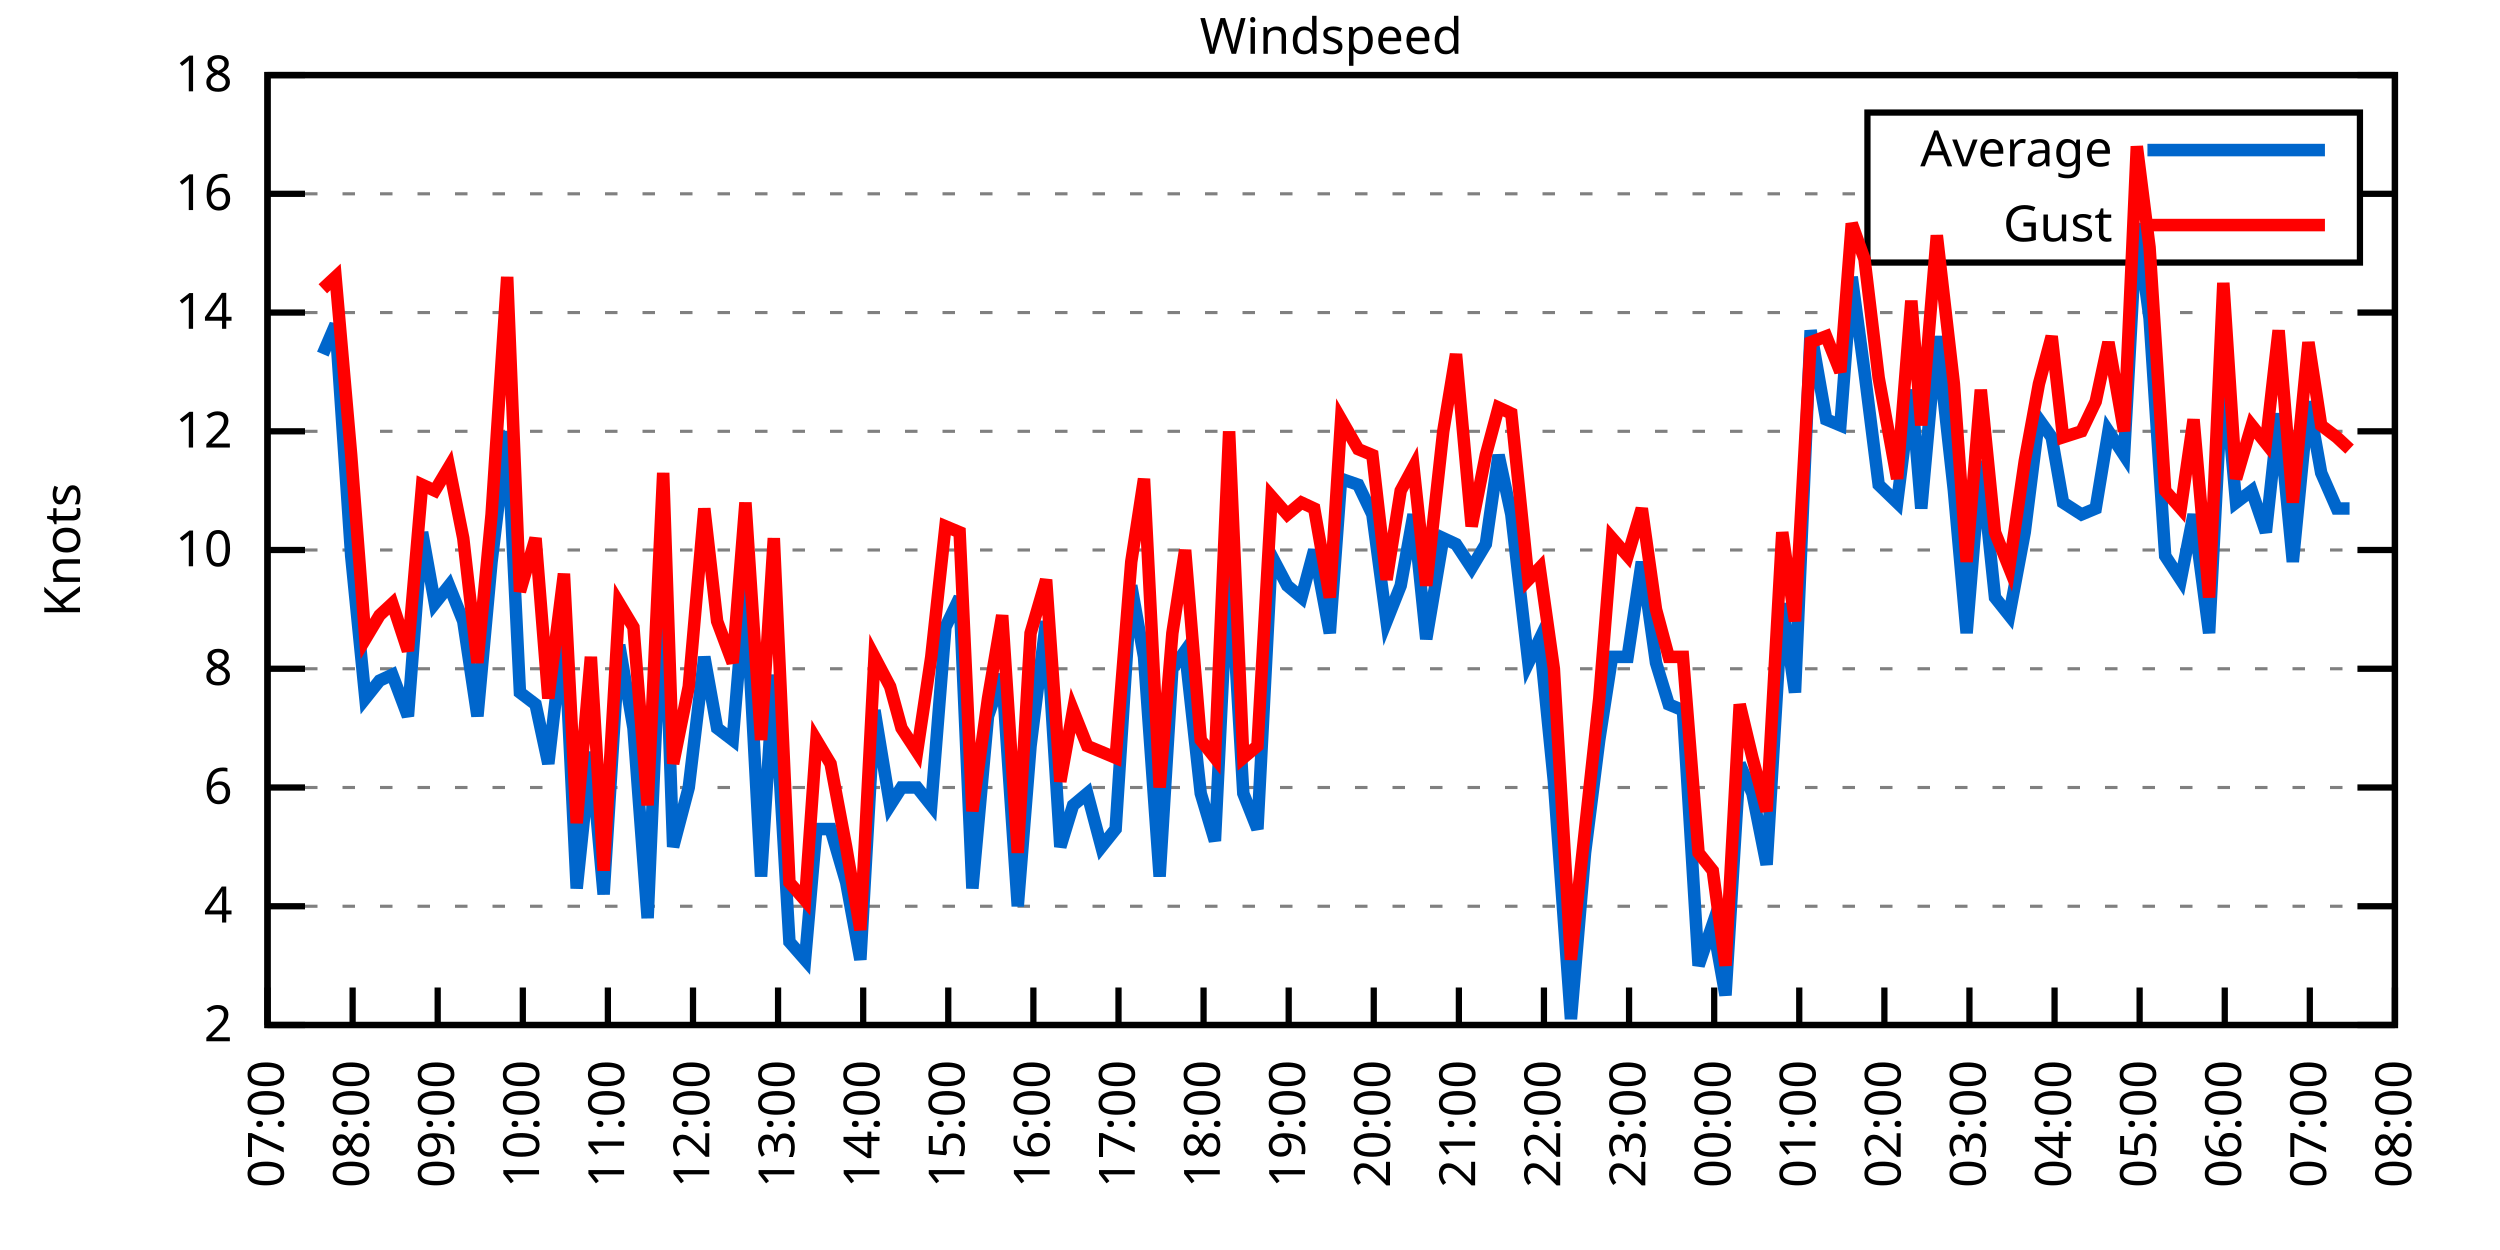
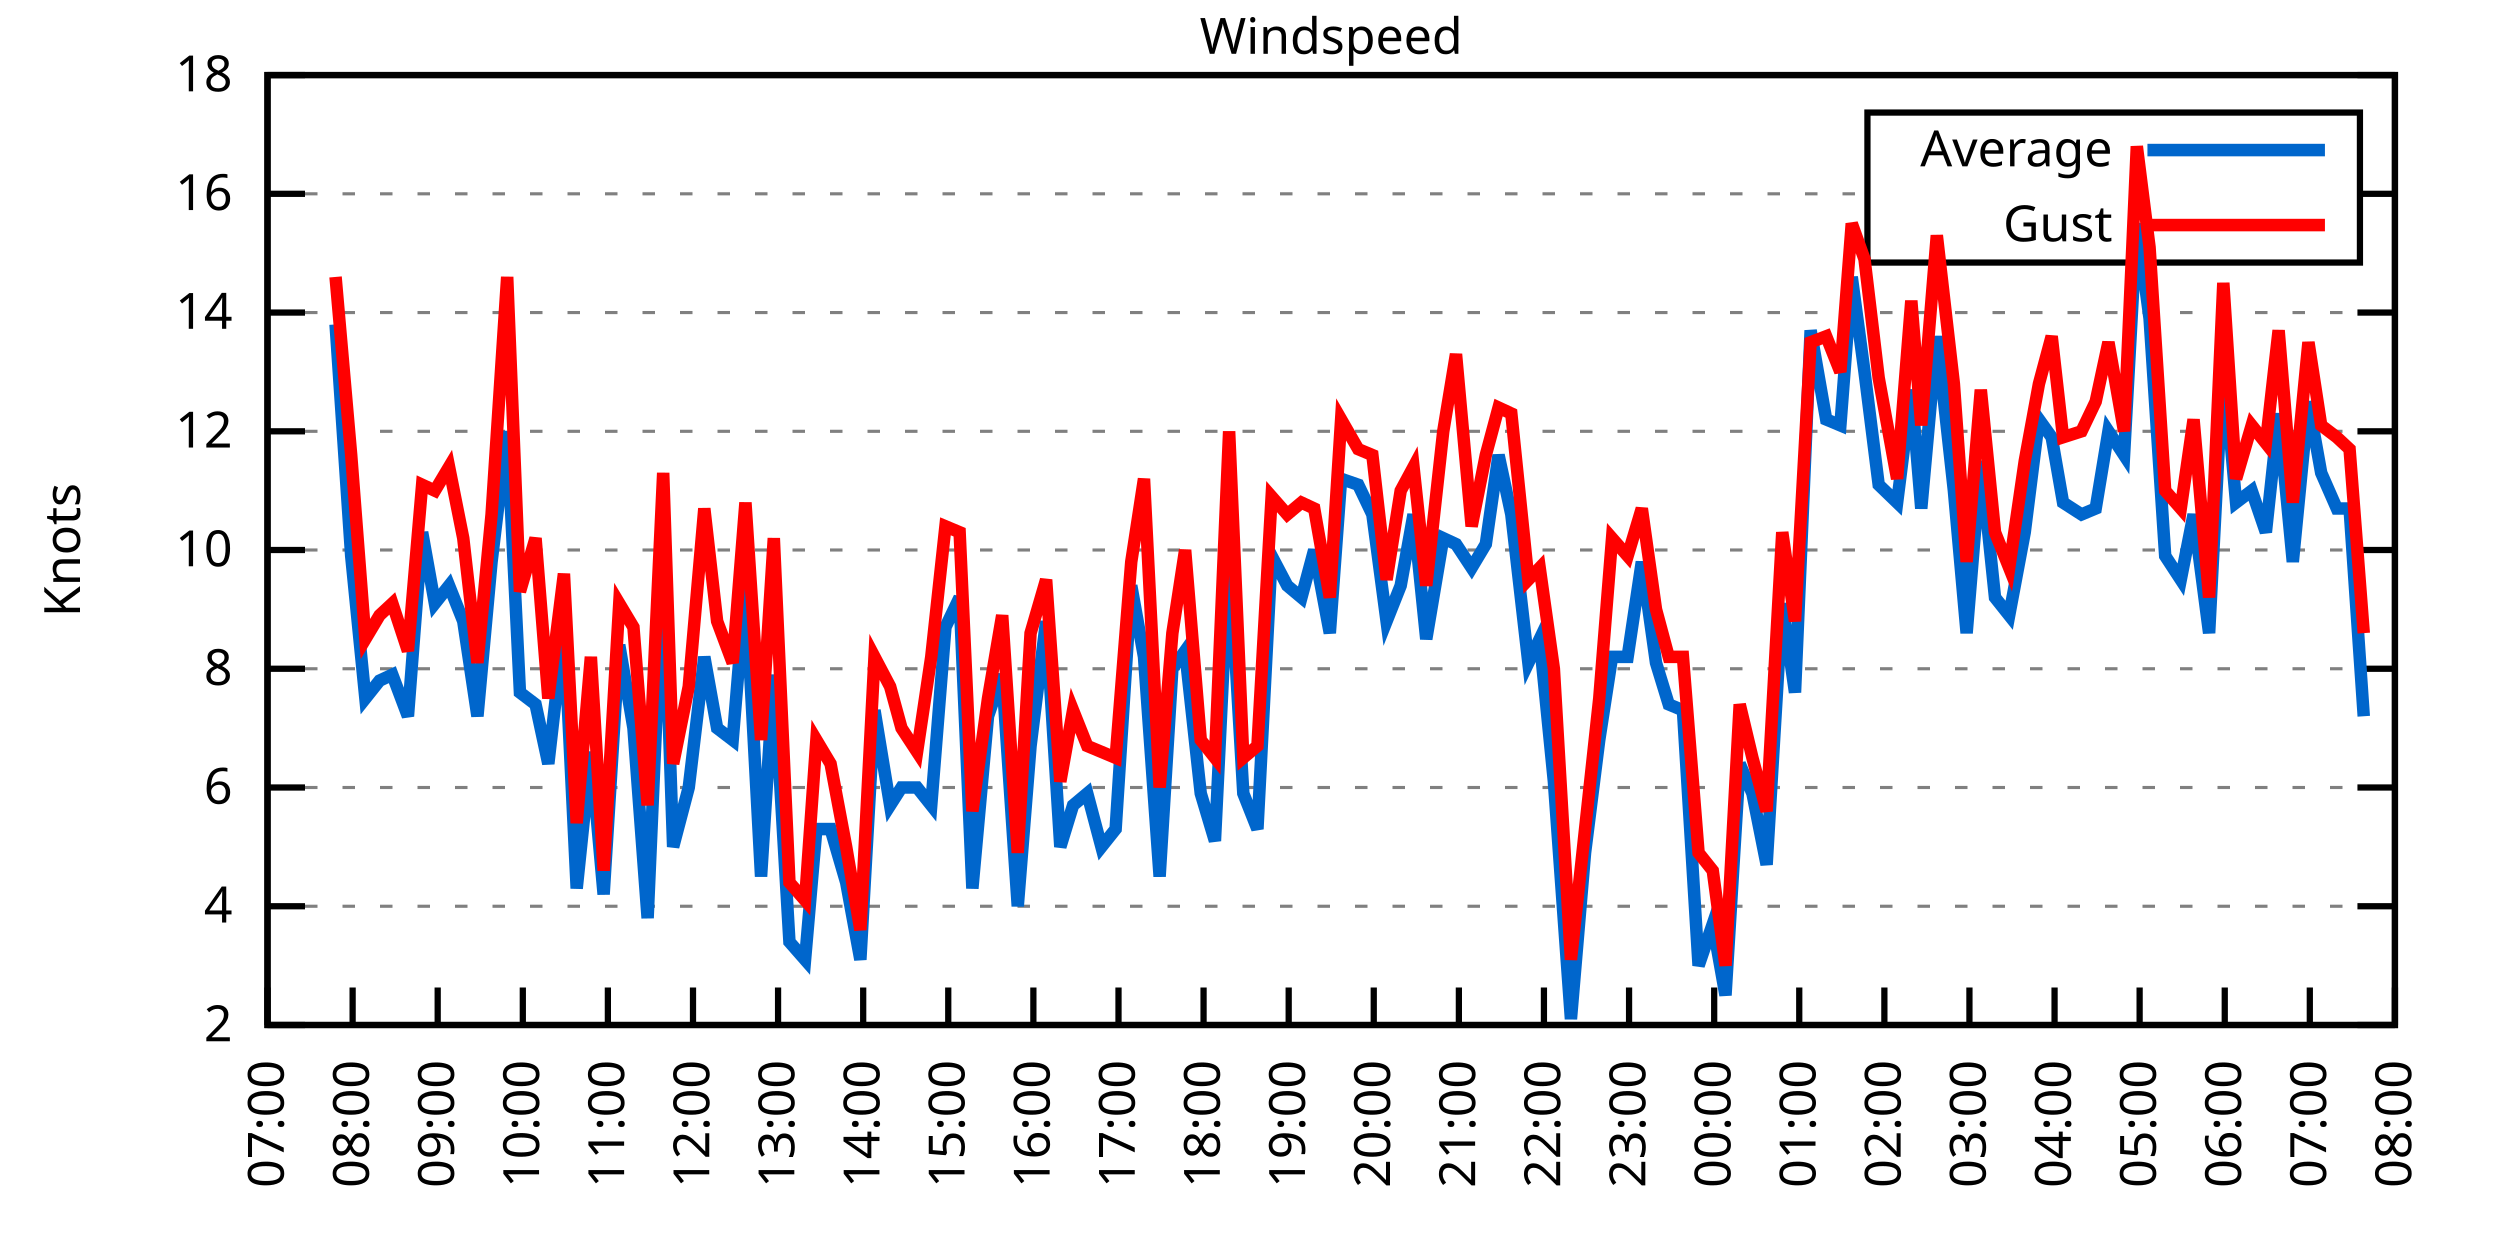
<svg xmlns="http://www.w3.org/2000/svg" xmlns:xlink="http://www.w3.org/1999/xlink" width="400" height="200" viewBox="0 0 400 200">
  <g id="gnuplot_canvas">
    <rect x="0" y="0" width="400" height="200" fill="none" />
    <defs>
      <circle id="gpDot" r="0.5" stroke-width="0.5" stroke="currentColor" />
      <path id="gpPt0" stroke-width="0.333" stroke="currentColor" d="M-1,0 h2 M0,-1 v2" />
      <path id="gpPt1" stroke-width="0.333" stroke="currentColor" d="M-1,-1 L1,1 M1,-1 L-1,1" />
      <path id="gpPt2" stroke-width="0.333" stroke="currentColor" d="M-1,0 L1,0 M0,-1 L0,1 M-1,-1 L1,1 M-1,1 L1,-1" />
      <rect id="gpPt3" stroke-width="0.333" stroke="currentColor" x="-1" y="-1" width="2" height="2" />
      <rect id="gpPt4" stroke-width="0.333" stroke="currentColor" fill="currentColor" x="-1" y="-1" width="2" height="2" />
      <circle id="gpPt5" stroke-width="0.333" stroke="currentColor" cx="0" cy="0" r="1" />
      <use xlink:href="#gpPt5" id="gpPt6" fill="currentColor" stroke="none" />
      <path id="gpPt7" stroke-width="0.333" stroke="currentColor" d="M0,-1.33 L-1.33,0.67 L1.33,0.67 z" />
      <use xlink:href="#gpPt7" id="gpPt8" fill="currentColor" stroke="none" />
      <use xlink:href="#gpPt7" id="gpPt9" stroke="currentColor" transform="rotate(180)" />
      <use xlink:href="#gpPt9" id="gpPt10" fill="currentColor" stroke="none" />
      <use xlink:href="#gpPt3" id="gpPt11" stroke="currentColor" transform="rotate(45)" />
      <use xlink:href="#gpPt11" id="gpPt12" fill="currentColor" stroke="none" />
      <path id="gpPt13" stroke-width="0.333" stroke="currentColor" d="M0,1.330 L1.265,0.411 L0.782,-1.067 L-0.782,-1.076 L-1.265,0.411 z" />
      <use xlink:href="#gpPt13" id="gpPt14" fill="currentColor" stroke="none" />
      <filter id="textbox" filterUnits="objectBoundingBox" x="0" y="0" height="1" width="1">
        <feFlood flood-color="white" flood-opacity="1" result="bgnd" />
        <feComposite in="SourceGraphic" in2="bgnd" operator="atop" />
      </filter>
      <filter id="greybox" filterUnits="objectBoundingBox" x="0" y="0" height="1" width="1">
        <feFlood flood-color="lightgrey" flood-opacity="1" result="grey" />
        <feComposite in="SourceGraphic" in2="grey" operator="atop" />
      </filter>
    </defs>
    <g fill="none" color="white" stroke="currentColor" stroke-width="1.00" stroke-linecap="butt" stroke-linejoin="miter">
</g>
    <g fill="none" color="black" stroke="currentColor" stroke-width="1.00" stroke-linecap="butt" stroke-linejoin="miter">
      <g stroke="none" shape-rendering="crispEdges">
        <polygon fill="rgb(255, 255, 255)" points="42.80,164.00 383.18,164.00 383.18,12.02 42.80,12.02 " />
      </g>
    </g>
    <g fill="none" color="black" stroke="currentColor" stroke-width="1.00" stroke-linecap="butt" stroke-linejoin="miter">
</g>
    <g fill="none" color="black" stroke="black" stroke-width="0.50" stroke-linecap="butt" stroke-linejoin="miter">
</g>
    <g fill="none" color="gray" stroke="currentColor" stroke-width="0.50" stroke-linecap="butt" stroke-linejoin="miter">
      <path stroke="gray" stroke-dasharray="2,4" class="gridline" d="M42.80,164.00 L383.19,164.00  " />
    </g>
    <g fill="none" color="gray" stroke="gray" stroke-width="1.00" stroke-linecap="butt" stroke-linejoin="miter">
</g>
    <g fill="none" color="black" stroke="currentColor" stroke-width="1.00" stroke-linecap="butt" stroke-linejoin="miter">
      <path stroke="black" d="M42.80,164.00 L48.80,164.00 M383.19,164.00 L377.19,164.00  " />
      <g transform="translate(37.20,166.60)" stroke="none" fill="black" font-family="Sans" font-size="8.00" text-anchor="end">
        <text>
          <tspan font-family="Sans"> 2</tspan>
        </text>
      </g>
    </g>
    <g fill="none" color="black" stroke="currentColor" stroke-width="1.00" stroke-linecap="butt" stroke-linejoin="miter">
</g>
    <g fill="none" color="black" stroke="black" stroke-width="0.50" stroke-linecap="butt" stroke-linejoin="miter">
</g>
    <g fill="none" color="gray" stroke="currentColor" stroke-width="0.50" stroke-linecap="butt" stroke-linejoin="miter">
      <path stroke="gray" stroke-dasharray="2,4" class="gridline" d="M42.80,145.00 L383.19,145.00  " />
    </g>
    <g fill="none" color="gray" stroke="gray" stroke-width="1.00" stroke-linecap="butt" stroke-linejoin="miter">
</g>
    <g fill="none" color="black" stroke="currentColor" stroke-width="1.00" stroke-linecap="butt" stroke-linejoin="miter">
      <path stroke="black" d="M42.80,145.00 L48.80,145.00 M383.19,145.00 L377.19,145.00  " />
      <g transform="translate(37.20,147.60)" stroke="none" fill="black" font-family="Sans" font-size="8.00" text-anchor="end">
        <text>
          <tspan font-family="Sans"> 4</tspan>
        </text>
      </g>
    </g>
    <g fill="none" color="black" stroke="currentColor" stroke-width="1.00" stroke-linecap="butt" stroke-linejoin="miter">
</g>
    <g fill="none" color="black" stroke="black" stroke-width="0.50" stroke-linecap="butt" stroke-linejoin="miter">
</g>
    <g fill="none" color="gray" stroke="currentColor" stroke-width="0.50" stroke-linecap="butt" stroke-linejoin="miter">
      <path stroke="gray" stroke-dasharray="2,4" class="gridline" d="M42.80,126.00 L383.19,126.00  " />
    </g>
    <g fill="none" color="gray" stroke="gray" stroke-width="1.00" stroke-linecap="butt" stroke-linejoin="miter">
</g>
    <g fill="none" color="black" stroke="currentColor" stroke-width="1.00" stroke-linecap="butt" stroke-linejoin="miter">
      <path stroke="black" d="M42.80,126.00 L48.80,126.00 M383.19,126.00 L377.19,126.00  " />
      <g transform="translate(37.20,128.60)" stroke="none" fill="black" font-family="Sans" font-size="8.00" text-anchor="end">
        <text>
          <tspan font-family="Sans"> 6</tspan>
        </text>
      </g>
    </g>
    <g fill="none" color="black" stroke="currentColor" stroke-width="1.00" stroke-linecap="butt" stroke-linejoin="miter">
</g>
    <g fill="none" color="black" stroke="black" stroke-width="0.50" stroke-linecap="butt" stroke-linejoin="miter">
</g>
    <g fill="none" color="gray" stroke="currentColor" stroke-width="0.50" stroke-linecap="butt" stroke-linejoin="miter">
      <path stroke="gray" stroke-dasharray="2,4" class="gridline" d="M42.80,107.00 L383.19,107.00  " />
    </g>
    <g fill="none" color="gray" stroke="gray" stroke-width="1.00" stroke-linecap="butt" stroke-linejoin="miter">
</g>
    <g fill="none" color="black" stroke="currentColor" stroke-width="1.00" stroke-linecap="butt" stroke-linejoin="miter">
      <path stroke="black" d="M42.80,107.00 L48.80,107.00 M383.19,107.00 L377.19,107.00  " />
      <g transform="translate(37.20,109.60)" stroke="none" fill="black" font-family="Sans" font-size="8.00" text-anchor="end">
        <text>
          <tspan font-family="Sans"> 8</tspan>
        </text>
      </g>
    </g>
    <g fill="none" color="black" stroke="currentColor" stroke-width="1.00" stroke-linecap="butt" stroke-linejoin="miter">
</g>
    <g fill="none" color="black" stroke="black" stroke-width="0.50" stroke-linecap="butt" stroke-linejoin="miter">
</g>
    <g fill="none" color="gray" stroke="currentColor" stroke-width="0.50" stroke-linecap="butt" stroke-linejoin="miter">
      <path stroke="gray" stroke-dasharray="2,4" class="gridline" d="M42.80,88.00 L383.19,88.00  " />
    </g>
    <g fill="none" color="gray" stroke="gray" stroke-width="1.00" stroke-linecap="butt" stroke-linejoin="miter">
</g>
    <g fill="none" color="black" stroke="currentColor" stroke-width="1.00" stroke-linecap="butt" stroke-linejoin="miter">
      <path stroke="black" d="M42.80,88.00 L48.80,88.00 M383.19,88.00 L377.19,88.00  " />
      <g transform="translate(37.20,90.60)" stroke="none" fill="black" font-family="Sans" font-size="8.00" text-anchor="end">
        <text>
          <tspan font-family="Sans"> 10</tspan>
        </text>
      </g>
    </g>
    <g fill="none" color="black" stroke="currentColor" stroke-width="1.00" stroke-linecap="butt" stroke-linejoin="miter">
</g>
    <g fill="none" color="black" stroke="black" stroke-width="0.50" stroke-linecap="butt" stroke-linejoin="miter">
</g>
    <g fill="none" color="gray" stroke="currentColor" stroke-width="0.50" stroke-linecap="butt" stroke-linejoin="miter">
      <path stroke="gray" stroke-dasharray="2,4" class="gridline" d="M42.80,69.01 L383.19,69.01  " />
    </g>
    <g fill="none" color="gray" stroke="gray" stroke-width="1.00" stroke-linecap="butt" stroke-linejoin="miter">
</g>
    <g fill="none" color="black" stroke="currentColor" stroke-width="1.00" stroke-linecap="butt" stroke-linejoin="miter">
      <path stroke="black" d="M42.80,69.01 L48.80,69.01 M383.19,69.01 L377.19,69.01  " />
      <g transform="translate(37.20,71.61)" stroke="none" fill="black" font-family="Sans" font-size="8.00" text-anchor="end">
        <text>
          <tspan font-family="Sans"> 12</tspan>
        </text>
      </g>
    </g>
    <g fill="none" color="black" stroke="currentColor" stroke-width="1.00" stroke-linecap="butt" stroke-linejoin="miter">
</g>
    <g fill="none" color="black" stroke="black" stroke-width="0.50" stroke-linecap="butt" stroke-linejoin="miter">
</g>
    <g fill="none" color="gray" stroke="currentColor" stroke-width="0.50" stroke-linecap="butt" stroke-linejoin="miter">
      <path stroke="gray" stroke-dasharray="2,4" class="gridline" d="M42.80,50.01 L383.19,50.01  " />
    </g>
    <g fill="none" color="gray" stroke="gray" stroke-width="1.00" stroke-linecap="butt" stroke-linejoin="miter">
</g>
    <g fill="none" color="black" stroke="currentColor" stroke-width="1.00" stroke-linecap="butt" stroke-linejoin="miter">
      <path stroke="black" d="M42.80,50.01 L48.80,50.01 M383.19,50.01 L377.19,50.01  " />
      <g transform="translate(37.20,52.61)" stroke="none" fill="black" font-family="Sans" font-size="8.00" text-anchor="end">
        <text>
          <tspan font-family="Sans"> 14</tspan>
        </text>
      </g>
    </g>
    <g fill="none" color="black" stroke="currentColor" stroke-width="1.00" stroke-linecap="butt" stroke-linejoin="miter">
</g>
    <g fill="none" color="black" stroke="black" stroke-width="0.50" stroke-linecap="butt" stroke-linejoin="miter">
</g>
    <g fill="none" color="gray" stroke="currentColor" stroke-width="0.50" stroke-linecap="butt" stroke-linejoin="miter">
      <path stroke="gray" stroke-dasharray="2,4" class="gridline" d="M42.80,31.01 L298.79,31.01 M377.59,31.01 L383.19,31.01  " />
    </g>
    <g fill="none" color="gray" stroke="gray" stroke-width="1.00" stroke-linecap="butt" stroke-linejoin="miter">
</g>
    <g fill="none" color="black" stroke="currentColor" stroke-width="1.00" stroke-linecap="butt" stroke-linejoin="miter">
      <path stroke="black" d="M42.80,31.01 L48.80,31.01 M383.19,31.01 L377.19,31.01  " />
      <g transform="translate(37.20,33.61)" stroke="none" fill="black" font-family="Sans" font-size="8.00" text-anchor="end">
        <text>
          <tspan font-family="Sans"> 16</tspan>
        </text>
      </g>
    </g>
    <g fill="none" color="black" stroke="currentColor" stroke-width="1.00" stroke-linecap="butt" stroke-linejoin="miter">
</g>
    <g fill="none" color="black" stroke="black" stroke-width="0.50" stroke-linecap="butt" stroke-linejoin="miter">
</g>
    <g fill="none" color="gray" stroke="currentColor" stroke-width="0.50" stroke-linecap="butt" stroke-linejoin="miter">
      <path stroke="gray" stroke-dasharray="2,4" class="gridline" d="M42.80,12.01 L383.19,12.01  " />
    </g>
    <g fill="none" color="gray" stroke="gray" stroke-width="1.00" stroke-linecap="butt" stroke-linejoin="miter">
</g>
    <g fill="none" color="black" stroke="currentColor" stroke-width="1.00" stroke-linecap="butt" stroke-linejoin="miter">
      <path stroke="black" d="M42.80,12.01 L48.80,12.01 M383.19,12.01 L377.19,12.01  " />
      <g transform="translate(37.20,14.61)" stroke="none" fill="black" font-family="Sans" font-size="8.00" text-anchor="end">
        <text>
          <tspan font-family="Sans"> 18</tspan>
        </text>
      </g>
    </g>
    <g fill="none" color="black" stroke="currentColor" stroke-width="1.00" stroke-linecap="butt" stroke-linejoin="miter">
      <path stroke="black" d="M42.80,164.00 L42.80,158.00  " />
      <g transform="translate(45.40,169.60) rotate(270.00)" stroke="none" fill="black" font-family="Sans" font-size="8.00" text-anchor="end">
        <text>
          <tspan font-family="Sans">07:00</tspan>
        </text>
      </g>
    </g>
    <g fill="none" color="black" stroke="currentColor" stroke-width="1.00" stroke-linecap="butt" stroke-linejoin="miter">
      <path stroke="black" d="M56.42,164.00 L56.42,158.00  " />
      <g transform="translate(59.02,169.60) rotate(270.00)" stroke="none" fill="black" font-family="Sans" font-size="8.00" text-anchor="end">
        <text>
          <tspan font-family="Sans">08:00</tspan>
        </text>
      </g>
    </g>
    <g fill="none" color="black" stroke="currentColor" stroke-width="1.00" stroke-linecap="butt" stroke-linejoin="miter">
      <path stroke="black" d="M70.03,164.00 L70.03,158.00  " />
      <g transform="translate(72.63,169.60) rotate(270.00)" stroke="none" fill="black" font-family="Sans" font-size="8.00" text-anchor="end">
        <text>
          <tspan font-family="Sans">09:00</tspan>
        </text>
      </g>
    </g>
    <g fill="none" color="black" stroke="currentColor" stroke-width="1.00" stroke-linecap="butt" stroke-linejoin="miter">
      <path stroke="black" d="M83.65,164.00 L83.65,158.00  " />
      <g transform="translate(86.25,169.60) rotate(270.00)" stroke="none" fill="black" font-family="Sans" font-size="8.00" text-anchor="end">
        <text>
          <tspan font-family="Sans">10:00</tspan>
        </text>
      </g>
    </g>
    <g fill="none" color="black" stroke="currentColor" stroke-width="1.00" stroke-linecap="butt" stroke-linejoin="miter">
      <path stroke="black" d="M97.26,164.00 L97.26,158.00  " />
      <g transform="translate(99.86,169.60) rotate(270.00)" stroke="none" fill="black" font-family="Sans" font-size="8.00" text-anchor="end">
        <text>
          <tspan font-family="Sans">11:00</tspan>
        </text>
      </g>
    </g>
    <g fill="none" color="black" stroke="currentColor" stroke-width="1.00" stroke-linecap="butt" stroke-linejoin="miter">
      <path stroke="black" d="M110.88,164.00 L110.88,158.00  " />
      <g transform="translate(113.48,169.60) rotate(270.00)" stroke="none" fill="black" font-family="Sans" font-size="8.00" text-anchor="end">
        <text>
          <tspan font-family="Sans">12:00</tspan>
        </text>
      </g>
    </g>
    <g fill="none" color="black" stroke="currentColor" stroke-width="1.00" stroke-linecap="butt" stroke-linejoin="miter">
      <path stroke="black" d="M124.49,164.00 L124.49,158.00  " />
      <g transform="translate(127.09,169.60) rotate(270.00)" stroke="none" fill="black" font-family="Sans" font-size="8.00" text-anchor="end">
        <text>
          <tspan font-family="Sans">13:00</tspan>
        </text>
      </g>
    </g>
    <g fill="none" color="black" stroke="currentColor" stroke-width="1.00" stroke-linecap="butt" stroke-linejoin="miter">
      <path stroke="black" d="M138.11,164.00 L138.11,158.00  " />
      <g transform="translate(140.71,169.60) rotate(270.00)" stroke="none" fill="black" font-family="Sans" font-size="8.00" text-anchor="end">
        <text>
          <tspan font-family="Sans">14:00</tspan>
        </text>
      </g>
    </g>
    <g fill="none" color="black" stroke="currentColor" stroke-width="1.00" stroke-linecap="butt" stroke-linejoin="miter">
      <path stroke="black" d="M151.72,164.00 L151.72,158.00  " />
      <g transform="translate(154.32,169.60) rotate(270.00)" stroke="none" fill="black" font-family="Sans" font-size="8.00" text-anchor="end">
        <text>
          <tspan font-family="Sans">15:00</tspan>
        </text>
      </g>
    </g>
    <g fill="none" color="black" stroke="currentColor" stroke-width="1.00" stroke-linecap="butt" stroke-linejoin="miter">
      <path stroke="black" d="M165.34,164.00 L165.34,158.00  " />
      <g transform="translate(167.94,169.60) rotate(270.00)" stroke="none" fill="black" font-family="Sans" font-size="8.00" text-anchor="end">
        <text>
          <tspan font-family="Sans">16:00</tspan>
        </text>
      </g>
    </g>
    <g fill="none" color="black" stroke="currentColor" stroke-width="1.00" stroke-linecap="butt" stroke-linejoin="miter">
      <path stroke="black" d="M178.96,164.00 L178.96,158.00  " />
      <g transform="translate(181.56,169.60) rotate(270.00)" stroke="none" fill="black" font-family="Sans" font-size="8.00" text-anchor="end">
        <text>
          <tspan font-family="Sans">17:00</tspan>
        </text>
      </g>
    </g>
    <g fill="none" color="black" stroke="currentColor" stroke-width="1.00" stroke-linecap="butt" stroke-linejoin="miter">
      <path stroke="black" d="M192.57,164.00 L192.57,158.00  " />
      <g transform="translate(195.17,169.60) rotate(270.00)" stroke="none" fill="black" font-family="Sans" font-size="8.00" text-anchor="end">
        <text>
          <tspan font-family="Sans">18:00</tspan>
        </text>
      </g>
    </g>
    <g fill="none" color="black" stroke="currentColor" stroke-width="1.00" stroke-linecap="butt" stroke-linejoin="miter">
      <path stroke="black" d="M206.19,164.00 L206.19,158.00  " />
      <g transform="translate(208.79,169.60) rotate(270.00)" stroke="none" fill="black" font-family="Sans" font-size="8.00" text-anchor="end">
        <text>
          <tspan font-family="Sans">19:00</tspan>
        </text>
      </g>
    </g>
    <g fill="none" color="black" stroke="currentColor" stroke-width="1.00" stroke-linecap="butt" stroke-linejoin="miter">
      <path stroke="black" d="M219.80,164.00 L219.80,158.00  " />
      <g transform="translate(222.40,169.60) rotate(270.00)" stroke="none" fill="black" font-family="Sans" font-size="8.00" text-anchor="end">
        <text>
          <tspan font-family="Sans">20:00</tspan>
        </text>
      </g>
    </g>
    <g fill="none" color="black" stroke="currentColor" stroke-width="1.00" stroke-linecap="butt" stroke-linejoin="miter">
      <path stroke="black" d="M233.42,164.00 L233.42,158.00  " />
      <g transform="translate(236.02,169.60) rotate(270.00)" stroke="none" fill="black" font-family="Sans" font-size="8.00" text-anchor="end">
        <text>
          <tspan font-family="Sans">21:00</tspan>
        </text>
      </g>
    </g>
    <g fill="none" color="black" stroke="currentColor" stroke-width="1.00" stroke-linecap="butt" stroke-linejoin="miter">
      <path stroke="black" d="M247.03,164.00 L247.03,158.00  " />
      <g transform="translate(249.63,169.60) rotate(270.00)" stroke="none" fill="black" font-family="Sans" font-size="8.00" text-anchor="end">
        <text>
          <tspan font-family="Sans">22:00</tspan>
        </text>
      </g>
    </g>
    <g fill="none" color="black" stroke="currentColor" stroke-width="1.00" stroke-linecap="butt" stroke-linejoin="miter">
      <path stroke="black" d="M260.65,164.00 L260.65,158.00  " />
      <g transform="translate(263.25,169.60) rotate(270.00)" stroke="none" fill="black" font-family="Sans" font-size="8.00" text-anchor="end">
        <text>
          <tspan font-family="Sans">23:00</tspan>
        </text>
      </g>
    </g>
    <g fill="none" color="black" stroke="currentColor" stroke-width="1.00" stroke-linecap="butt" stroke-linejoin="miter">
      <path stroke="black" d="M274.27,164.00 L274.27,158.00  " />
      <g transform="translate(276.87,169.60) rotate(270.00)" stroke="none" fill="black" font-family="Sans" font-size="8.00" text-anchor="end">
        <text>
          <tspan font-family="Sans">00:00</tspan>
        </text>
      </g>
    </g>
    <g fill="none" color="black" stroke="currentColor" stroke-width="1.00" stroke-linecap="butt" stroke-linejoin="miter">
      <path stroke="black" d="M287.88,164.00 L287.88,158.00  " />
      <g transform="translate(290.48,169.60) rotate(270.00)" stroke="none" fill="black" font-family="Sans" font-size="8.00" text-anchor="end">
        <text>
          <tspan font-family="Sans">01:00</tspan>
        </text>
      </g>
    </g>
    <g fill="none" color="black" stroke="currentColor" stroke-width="1.00" stroke-linecap="butt" stroke-linejoin="miter">
      <path stroke="black" d="M301.50,164.00 L301.50,158.00  " />
      <g transform="translate(304.10,169.60) rotate(270.00)" stroke="none" fill="black" font-family="Sans" font-size="8.00" text-anchor="end">
        <text>
          <tspan font-family="Sans">02:00</tspan>
        </text>
      </g>
    </g>
    <g fill="none" color="black" stroke="currentColor" stroke-width="1.00" stroke-linecap="butt" stroke-linejoin="miter">
      <path stroke="black" d="M315.11,164.00 L315.11,158.00  " />
      <g transform="translate(317.71,169.60) rotate(270.00)" stroke="none" fill="black" font-family="Sans" font-size="8.00" text-anchor="end">
        <text>
          <tspan font-family="Sans">03:00</tspan>
        </text>
      </g>
    </g>
    <g fill="none" color="black" stroke="currentColor" stroke-width="1.00" stroke-linecap="butt" stroke-linejoin="miter">
      <path stroke="black" d="M328.73,164.00 L328.73,158.00  " />
      <g transform="translate(331.33,169.60) rotate(270.00)" stroke="none" fill="black" font-family="Sans" font-size="8.00" text-anchor="end">
        <text>
          <tspan font-family="Sans">04:00</tspan>
        </text>
      </g>
    </g>
    <g fill="none" color="black" stroke="currentColor" stroke-width="1.00" stroke-linecap="butt" stroke-linejoin="miter">
      <path stroke="black" d="M342.34,164.00 L342.34,158.00  " />
      <g transform="translate(344.94,169.60) rotate(270.00)" stroke="none" fill="black" font-family="Sans" font-size="8.00" text-anchor="end">
        <text>
          <tspan font-family="Sans">05:00</tspan>
        </text>
      </g>
    </g>
    <g fill="none" color="black" stroke="currentColor" stroke-width="1.00" stroke-linecap="butt" stroke-linejoin="miter">
      <path stroke="black" d="M355.96,164.00 L355.96,158.00  " />
      <g transform="translate(358.56,169.60) rotate(270.00)" stroke="none" fill="black" font-family="Sans" font-size="8.00" text-anchor="end">
        <text>
          <tspan font-family="Sans">06:00</tspan>
        </text>
      </g>
    </g>
    <g fill="none" color="black" stroke="currentColor" stroke-width="1.00" stroke-linecap="butt" stroke-linejoin="miter">
      <path stroke="black" d="M369.57,164.00 L369.57,158.00  " />
      <g transform="translate(372.17,169.60) rotate(270.00)" stroke="none" fill="black" font-family="Sans" font-size="8.00" text-anchor="end">
        <text>
          <tspan font-family="Sans">07:00</tspan>
        </text>
      </g>
    </g>
    <g fill="none" color="black" stroke="currentColor" stroke-width="1.00" stroke-linecap="butt" stroke-linejoin="miter">
      <path stroke="black" d="M383.19,164.00 L383.19,158.00  " />
      <g transform="translate(385.79,169.60) rotate(270.00)" stroke="none" fill="black" font-family="Sans" font-size="8.00" text-anchor="end">
        <text>
          <tspan font-family="Sans">08:00</tspan>
        </text>
      </g>
    </g>
    <g fill="none" color="black" stroke="currentColor" stroke-width="1.00" stroke-linecap="butt" stroke-linejoin="miter">
</g>
    <g fill="none" color="black" stroke="currentColor" stroke-width="1.00" stroke-linecap="butt" stroke-linejoin="miter">
      <path stroke="black" d="M42.80,12.01 L42.80,164.00 L383.19,164.00 L383.19,12.01 L42.80,12.01 Z  " />
    </g>
    <g fill="none" color="black" stroke="currentColor" stroke-width="1.00" stroke-linecap="butt" stroke-linejoin="miter">
</g>
    <g fill="none" color="black" stroke="currentColor" stroke-width="1.00" stroke-linecap="butt" stroke-linejoin="miter">
      <path stroke="black" d="M298.79,42.01 L298.79,18.01 L377.59,18.01 L377.59,42.01 L298.79,42.01 Z  " />
    </g>
    <g id="Windspeed_plot_1">
      <g fill="none" color="white" stroke="black" stroke-width="2.00" stroke-linecap="butt" stroke-linejoin="miter">
</g>
      <g fill="none" color="black" stroke="currentColor" stroke-width="2.00" stroke-linecap="butt" stroke-linejoin="miter">
        <g transform="translate(337.99,26.61)" stroke="none" fill="black" font-family="Sans" font-size="8.00" text-anchor="end">
          <text>
            <tspan font-family="Sans">Average</tspan>
          </text>
        </g>
      </g>
      <g fill="none" color="black" stroke="currentColor" stroke-width="2.00" stroke-linecap="butt" stroke-linejoin="miter">
-         <path stroke="rgb(  0, 102, 204)" d="M343.59,24.01 L371.99,24.01 M51.65,56.66 L53.69,51.91 L56.19,88.95 L58.46,111.75 L60.73,108.90 L62.77,107.95   L65.27,114.60 L67.54,85.16 L69.58,96.55 L71.85,93.70 L74.12,99.40 L76.39,114.60 L78.65,89.90 L81.15,69.01   L83.19,110.80 L85.69,112.70 L87.73,122.20 L90.23,100.35 L92.27,142.15 L94.54,120.30 L96.58,143.10 L99.08,103.20   L101.35,116.50 L103.62,146.90 L106.11,89.90 L107.70,135.50 L110.20,126.00 L112.69,105.10 L114.74,116.50 L117.23,118.40   L119.27,93.70 L121.77,140.25 L123.81,107.95 L126.31,150.70 L128.81,153.55 L130.62,132.65 L132.89,132.65 L135.39,141.20   L137.66,153.55 L139.92,113.65 L142.42,128.85 L144.24,126.00 L146.73,126.00 L149.00,128.85 L151.27,100.35 L153.54,95.60   L155.58,142.15 L158.08,114.60 L160.35,107.95 L162.84,145.00 L164.89,119.35 L167.38,99.40 L169.65,135.50 L171.69,128.85   L173.96,126.95 L176.23,135.50 L178.50,132.65 L181.00,93.70 L183.04,105.10 L185.54,140.25 L187.58,107.00 L189.62,104.15   L192.12,126.95 L194.39,134.55 L196.66,88.00 L198.93,126.95 L201.19,132.65 L203.46,88.95 L205.96,93.70 L208.23,95.60   L210.27,88.00 L212.77,101.30 L214.58,76.61 L217.31,77.56 L219.58,82.31 L221.85,99.40 L224.11,93.70 L226.16,82.31   L228.20,102.25 L230.92,86.11 L232.96,87.06 L235.46,90.85 L237.73,87.06 L239.77,72.81 L241.81,82.31 L244.54,106.05   L246.35,102.25 L248.62,125.05 L251.35,163.05 L253.61,136.45 L255.88,118.40 L257.93,105.10 L260.42,105.10 L262.69,89.90   L264.96,106.05 L267.00,112.70 L269.27,113.65 L271.77,154.50 L274.04,147.85 L276.08,159.25 L278.35,122.20 L280.39,126.95   L282.66,138.35 L285.16,96.55 L287.20,110.80 L289.70,52.86 L292.19,67.11 L294.46,68.06 L296.28,44.31 L298.32,59.51   L300.59,77.56 L303.54,80.41 L305.81,62.36 L307.40,81.36 L309.89,53.81 L312.62,78.51 L314.66,101.30 L316.93,73.76   L319.20,95.60 L321.47,98.45 L323.96,85.16 L326.23,67.11 L328.27,69.96 L330.09,80.41 L333.04,82.31 L335.31,81.36   L337.35,69.01 L339.85,72.81 L341.89,35.76 L343.93,50.96 L346.43,88.95 L348.92,92.75 L350.97,82.31 L353.46,101.30   L355.73,57.61 L357.77,80.41 L360.27,78.51 L362.54,85.16 L364.58,66.16 L366.85,89.90 L369.35,64.26 L371.39,75.66   L373.89,81.36 L375.93,81.36  " />
+         <path stroke="rgb(  0, 102, 204)" d="M343.59,24.01 L371.99,24.01 M53.69,51.91 L56.19,88.95 L58.46,111.75 L60.73,108.90 L62.77,107.95 L65.27,114.60   L67.54,85.16 L69.58,96.55 L71.85,93.70 L74.12,99.40 L76.39,114.60 L78.65,89.90 L81.15,69.01 L83.19,110.80   L85.69,112.70 L87.73,122.20 L90.23,100.35 L92.27,142.15 L94.54,120.30 L96.58,143.10 L99.08,103.20 L101.35,116.50   L103.62,146.90 L106.11,89.90 L107.70,135.50 L110.20,126.00 L112.69,105.10 L114.74,116.50 L117.23,118.40 L119.27,93.70   L121.77,140.25 L123.81,107.95 L126.31,150.70 L128.81,153.55 L130.62,132.65 L132.89,132.65 L135.39,141.20 L137.66,153.55   L139.92,113.65 L142.42,128.85 L144.24,126.00 L146.73,126.00 L149.00,128.85 L151.27,100.35 L153.54,95.60 L155.58,142.15   L158.08,114.60 L160.35,107.95 L162.84,145.00 L164.89,119.35 L167.38,99.40 L169.65,135.50 L171.69,128.85 L173.96,126.95   L176.23,135.50 L178.50,132.65 L181.00,93.70 L183.04,105.10 L185.54,140.25 L187.58,107.00 L189.62,104.15 L192.12,126.95   L194.39,134.55 L196.66,88.00 L198.93,126.95 L201.19,132.65 L203.46,88.95 L205.96,93.70 L208.23,95.60 L210.27,88.00   L212.77,101.30 L214.58,76.61 L217.31,77.56 L219.58,82.31 L221.85,99.40 L224.11,93.70 L226.16,82.31 L228.20,102.25   L230.92,86.11 L232.96,87.06 L235.46,90.85 L237.73,87.06 L239.77,72.81 L241.81,82.31 L244.54,106.05 L246.35,102.25   L248.62,125.05 L251.35,163.05 L253.61,136.45 L255.88,118.40 L257.93,105.10 L260.42,105.10 L262.69,89.90 L264.96,106.05   L267.00,112.70 L269.27,113.65 L271.77,154.50 L274.04,147.85 L276.08,159.25 L278.35,122.20 L280.39,126.95 L282.66,138.35   L285.16,96.55 L287.20,110.80 L289.70,52.86 L292.19,67.11 L294.46,68.06 L296.28,44.31 L298.32,59.51 L300.59,77.56   L303.54,80.41 L305.81,62.36 L307.40,81.36 L309.89,53.81 L312.62,78.51 L314.66,101.30 L316.93,73.76 L319.20,95.60   L321.47,98.45 L323.96,85.16 L326.23,67.11 L328.27,69.96 L330.09,80.41 L333.04,82.31 L335.31,81.36 L337.35,69.01   L339.85,72.81 L341.89,35.76 L343.93,50.96 L346.43,88.95 L348.92,92.75 L350.97,82.31 L353.46,101.30 L355.73,57.61   L357.77,80.41 L360.27,78.51 L362.54,85.16 L364.58,66.16 L366.85,89.90 L369.35,64.26 L371.39,75.66 L373.89,81.36   L375.93,81.36 L378.20,114.60  " />
      </g>
    </g>
    <g id="Windspeed_plot_2">
      <g fill="none" color="black" stroke="currentColor" stroke-width="2.00" stroke-linecap="butt" stroke-linejoin="miter">
        <g transform="translate(337.99,38.61)" stroke="none" fill="black" font-family="Sans" font-size="8.00" text-anchor="end">
          <text>
            <tspan font-family="Sans">Gust</tspan>
          </text>
        </g>
      </g>
      <g fill="none" color="black" stroke="currentColor" stroke-width="2.00" stroke-linecap="butt" stroke-linejoin="miter">
-         <path stroke="rgb(255,   0,   0)" d="M343.59,36.01 L371.99,36.01 M51.65,46.21 L53.69,44.31 L56.19,72.81 L58.46,102.25 L60.73,98.45 L62.77,96.55   L65.27,104.15 L67.54,77.56 L69.58,78.51 L71.85,74.71 L74.12,86.11 L76.39,106.05 L78.65,82.31 L81.15,44.31   L83.19,94.65 L85.69,86.11 L87.73,111.75 L90.23,91.80 L92.27,131.70 L94.54,105.10 L96.58,139.30 L99.08,96.55   L101.35,100.35 L103.62,128.85 L106.11,75.66 L107.70,122.20 L110.20,109.85 L112.69,81.36 L114.74,99.40 L117.23,106.05   L119.27,80.41 L121.77,118.40 L123.81,86.11 L126.31,141.20 L128.81,144.05 L130.62,118.40 L132.89,122.20 L135.39,135.50   L137.66,148.80 L139.92,105.10 L142.42,109.85 L144.24,116.50 L146.73,120.30 L149.00,105.10 L151.27,84.21 L153.54,85.16   L155.58,129.80 L158.08,111.75 L160.35,98.45 L162.84,136.45 L164.89,101.30 L167.38,92.75 L169.65,125.05 L171.69,113.65   L173.96,119.35 L176.23,120.30 L178.50,121.25 L181.00,89.90 L183.04,76.61 L185.54,126.00 L187.58,101.30 L189.62,88.00   L192.12,118.40 L194.39,121.25 L196.66,69.01 L198.93,121.25 L201.19,119.35 L203.46,79.46 L205.96,82.31 L208.23,80.41   L210.27,81.36 L212.77,95.60 L214.58,67.11 L217.31,71.86 L219.58,72.81 L221.85,92.75 L224.11,78.51 L226.16,74.71   L228.20,93.70 L230.92,69.01 L232.96,56.66 L235.46,84.21 L237.73,72.81 L239.77,65.21 L241.81,66.16 L244.54,92.75   L246.35,90.85 L248.62,107.00 L251.35,153.55 L253.61,132.65 L255.88,111.75 L257.93,86.11 L260.42,88.95 L262.69,81.36   L264.96,97.50 L267.00,105.10 L269.27,105.10 L271.77,136.45 L274.04,139.30 L276.08,154.50 L278.35,112.70 L280.39,121.25   L282.66,129.80 L285.16,85.16 L287.20,99.40 L289.70,54.76 L292.19,53.81 L294.46,59.51 L296.28,35.76 L298.32,41.46   L300.59,60.46 L303.54,76.61 L305.81,48.11 L307.40,68.06 L309.89,37.66 L312.62,61.41 L314.66,89.90 L316.93,62.36   L319.20,85.16 L321.47,90.85 L323.96,73.76 L326.23,61.41 L328.27,53.81 L330.09,69.96 L333.04,69.01 L335.31,64.26   L337.35,54.76 L339.85,69.01 L341.89,23.41 L343.93,39.56 L346.43,78.51 L348.92,81.36 L350.97,67.11 L353.46,95.60   L355.73,45.26 L357.77,76.61 L360.27,68.06 L362.54,70.91 L364.58,52.86 L366.85,80.41 L369.35,54.76 L371.39,68.06   L373.89,69.96 L375.93,71.86  " />
+         <path stroke="rgb(255,   0,   0)" d="M343.59,36.01 L371.99,36.01 M53.69,44.31 L56.19,72.81 L58.46,102.25 L60.73,98.45 L62.77,96.55 L65.27,104.15   L67.54,77.56 L69.58,78.51 L71.85,74.71 L74.12,86.11 L76.39,106.05 L78.65,82.31 L81.15,44.31 L83.19,94.65   L85.69,86.11 L87.73,111.75 L90.23,91.80 L92.27,131.70 L94.54,105.10 L96.58,139.30 L99.08,96.55 L101.35,100.35   L103.62,128.85 L106.11,75.66 L107.70,122.20 L110.20,109.85 L112.69,81.36 L114.74,99.40 L117.23,106.05 L119.27,80.41   L121.77,118.40 L123.81,86.11 L126.31,141.20 L128.81,144.05 L130.62,118.40 L132.89,122.20 L135.39,135.50 L137.66,148.80   L139.92,105.10 L142.42,109.85 L144.24,116.50 L146.73,120.30 L149.00,105.10 L151.27,84.21 L153.54,85.16 L155.58,129.80   L158.08,111.75 L160.35,98.45 L162.84,136.45 L164.89,101.30 L167.38,92.75 L169.65,125.05 L171.69,113.65 L173.96,119.35   L176.23,120.30 L178.50,121.25 L181.00,89.90 L183.04,76.61 L185.54,126.00 L187.58,101.30 L189.62,88.00 L192.12,118.40   L194.39,121.25 L196.66,69.01 L198.93,121.25 L201.19,119.35 L203.46,79.46 L205.96,82.31 L208.23,80.41 L210.27,81.36   L212.77,95.60 L214.58,67.11 L217.31,71.86 L219.58,72.81 L221.85,92.75 L224.11,78.51 L226.16,74.71 L228.20,93.70   L230.92,69.01 L232.96,56.66 L235.46,84.21 L237.73,72.81 L239.77,65.21 L241.81,66.16 L244.54,92.75 L246.35,90.85   L248.62,107.00 L251.35,153.55 L253.61,132.65 L255.88,111.75 L257.93,86.11 L260.42,88.95 L262.69,81.36 L264.96,97.50   L267.00,105.10 L269.27,105.10 L271.77,136.45 L274.04,139.30 L276.08,154.50 L278.35,112.70 L280.39,121.25 L282.66,129.80   L285.16,85.16 L287.20,99.40 L289.70,54.76 L292.19,53.81 L294.46,59.51 L296.28,35.76 L298.32,41.46 L300.59,60.46   L303.54,76.61 L305.81,48.11 L307.40,68.06 L309.89,37.66 L312.62,61.41 L314.66,89.90 L316.93,62.36 L319.20,85.16   L321.47,90.85 L323.96,73.76 L326.23,61.41 L328.27,53.81 L330.09,69.96 L333.04,69.01 L335.31,64.26 L337.35,54.76   L339.85,69.01 L341.89,23.41 L343.93,39.56 L346.43,78.51 L348.92,81.36 L350.97,67.11 L353.46,95.60 L355.73,45.26   L357.77,76.61 L360.27,68.06 L362.54,70.91 L364.58,52.86 L366.85,80.41 L369.35,54.76 L371.39,68.06 L373.89,69.96   L375.93,71.86 L378.20,101.30  " />
      </g>
    </g>
    <g fill="none" color="black" stroke="currentColor" stroke-width="2.00" stroke-linecap="butt" stroke-linejoin="miter">
</g>
    <g fill="none" color="black" stroke="black" stroke-width="1.00" stroke-linecap="butt" stroke-linejoin="miter">
</g>
    <g fill="none" color="black" stroke="currentColor" stroke-width="1.00" stroke-linecap="butt" stroke-linejoin="miter">
      <path stroke="black" d="M42.80,12.01 L42.80,164.00 L383.19,164.00 L383.19,12.01 L42.80,12.01 Z  " />
      <g transform="translate(12.80,88.01) rotate(270.00)" stroke="none" fill="black" font-family="Sans" font-size="8.00" text-anchor="middle">
        <text>
          <tspan font-family="Sans">Knots</tspan>
        </text>
      </g>
    </g>
    <g fill="none" color="black" stroke="currentColor" stroke-width="1.00" stroke-linecap="butt" stroke-linejoin="miter">
</g>
    <g fill="none" color="black" stroke="currentColor" stroke-width="1.00" stroke-linecap="butt" stroke-linejoin="miter">
      <g transform="translate(212.99,8.61)" stroke="none" fill="black" font-family="Sans" font-size="8.00" text-anchor="middle">
        <text>
          <tspan font-family="Sans">Windspeed</tspan>
        </text>
      </g>
    </g>
    <g fill="none" color="black" stroke="currentColor" stroke-width="1.00" stroke-linecap="butt" stroke-linejoin="miter">
</g>
  </g>
</svg>
